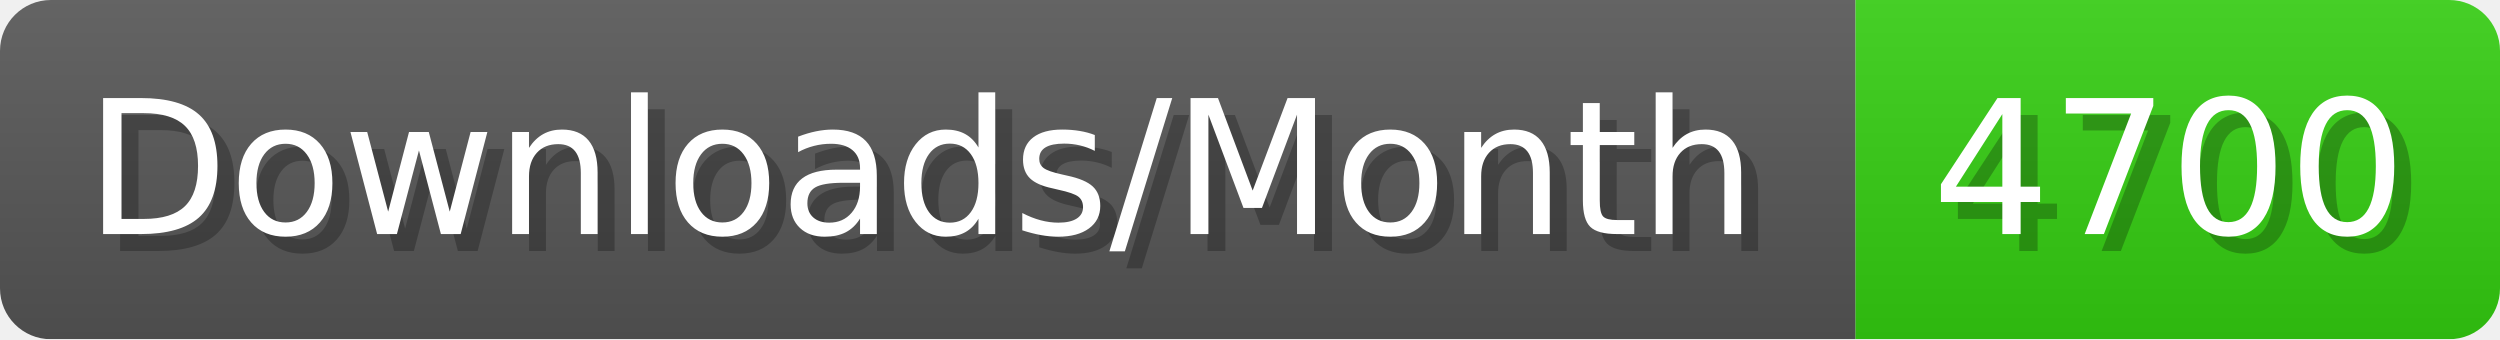
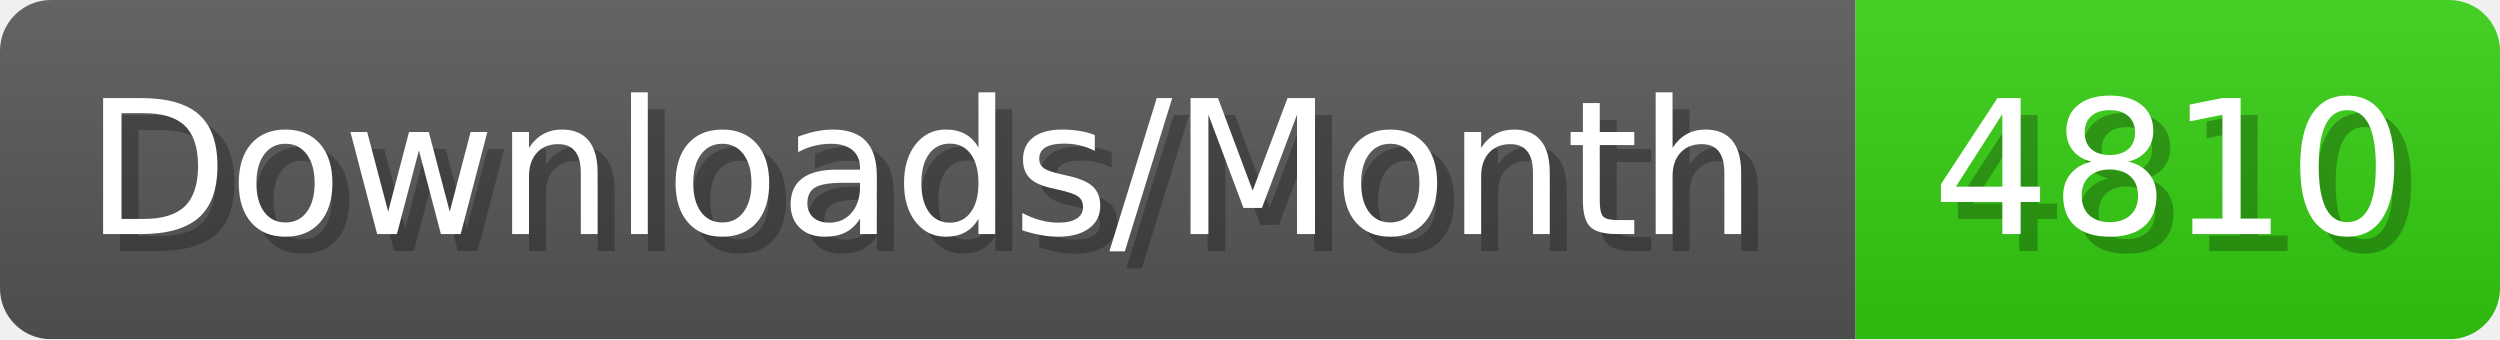
- <svg xmlns="http://www.w3.org/2000/svg" width="147.4" height="20" viewBox="0 0 1474 200" role="img" aria-label="Downloads/Month: 4700">
+ <svg xmlns="http://www.w3.org/2000/svg" width="147.4" height="20" viewBox="0 0 1474 200" role="img" aria-label="Downloads/Month: 4810">
  <linearGradient id="YlXUI" x2="0" y2="100%">
    <stop offset="0" stop-opacity=".1" stop-color="#EEE" />
    <stop offset="1" stop-opacity=".1" />
  </linearGradient>
  <mask id="JHhop">
    <rect width="1474" height="200" rx="30" fill="#FFF" />
  </mask>
  <g mask="url(#JHhop)">
    <rect width="1094" height="200" fill="#555" />
    <rect width="380" height="200" fill="#3C1" x="1094" />
    <rect width="1474" height="200" fill="url(#YlXUI)" />
  </g>
  <g aria-hidden="true" fill="#fff" text-anchor="start" font-family="Verdana,DejaVu Sans,sans-serif" font-size="110">
    <text x="60" y="148" textLength="994" fill="#000" opacity="0.25">Downloads/Month</text>
    <text x="50" y="138" textLength="994">Downloads/Month</text>
-     <text x="1149" y="148" textLength="280" fill="#000" opacity="0.25">4700</text>
-     <text x="1139" y="138" textLength="280">4700</text>
+     <text x="1149" y="148" textLength="280" fill="#000" opacity="0.25">4810</text>
+     <text x="1139" y="138" textLength="280">4810</text>
  </g>
</svg>
